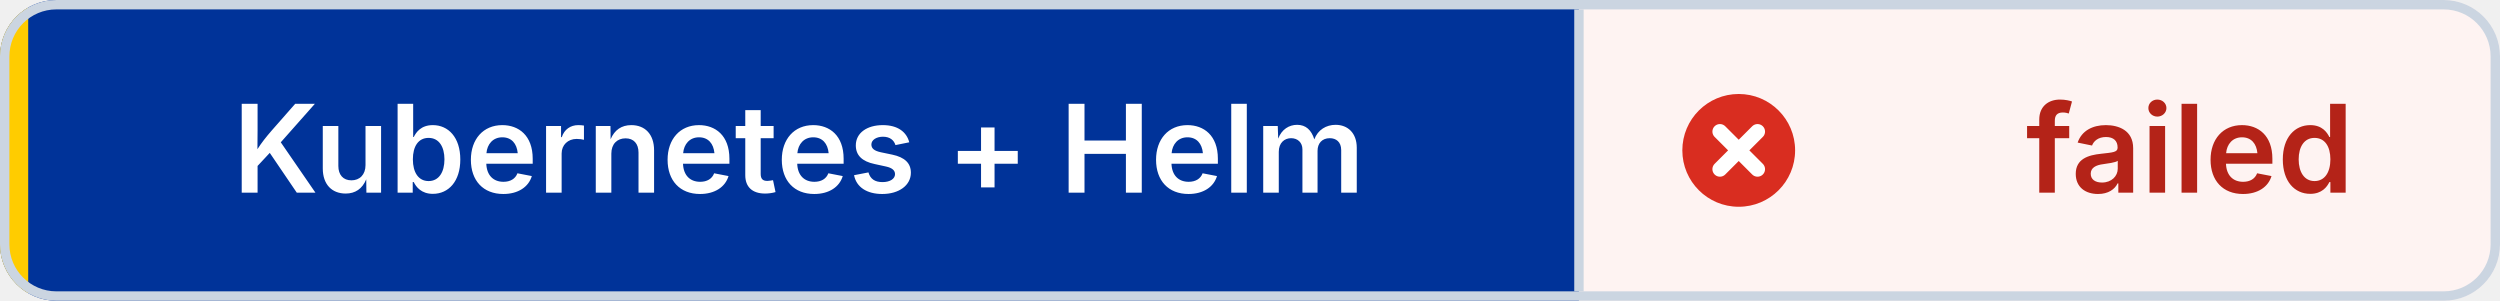
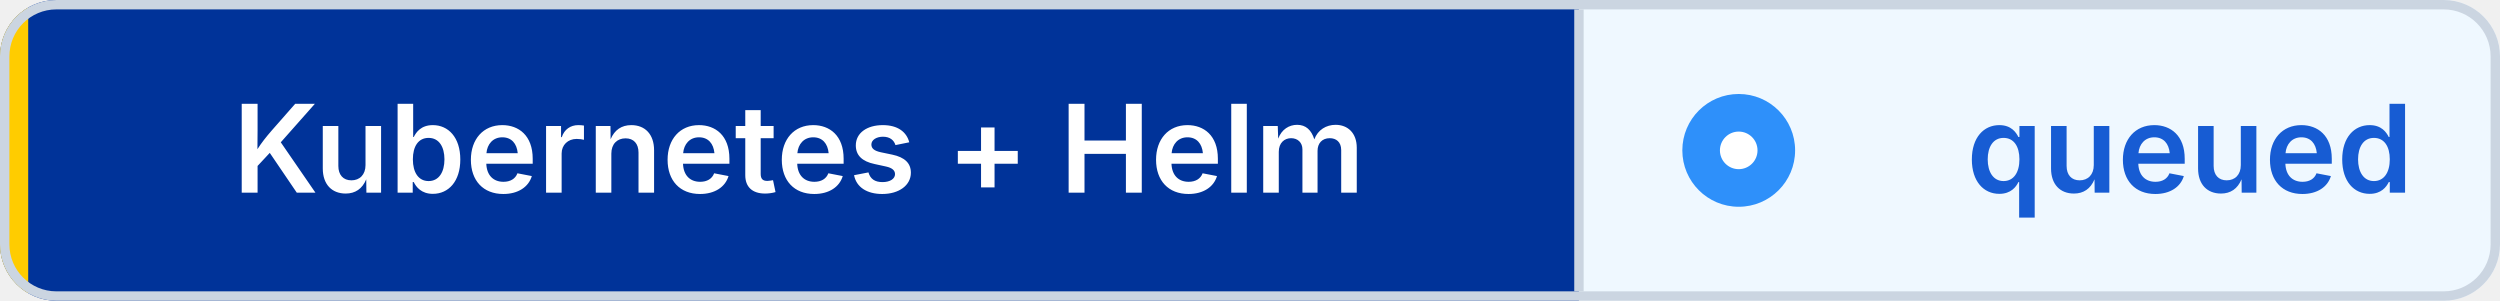
- <svg xmlns="http://www.w3.org/2000/svg" width="266" height="32" viewBox="0 0 266 32" role="img" aria-label="Kubernetes + Helm: failed" shape-rendering="geometricPrecision" text-rendering="geometricPrecision">
+ <svg xmlns="http://www.w3.org/2000/svg" width="266" height="32" viewBox="0 0 266 32" role="img" aria-label="Kubernetes + Helm: queued" shape-rendering="geometricPrecision" text-rendering="geometricPrecision">
  <defs>
    <clipPath id="badge-clip">
      <rect width="266" height="32" rx="6" />
    </clipPath>
  </defs>
  <g clip-path="url(#badge-clip)">
    <rect width="168" height="32" fill="#003399" />
-     <rect x="168" width="98" height="32" fill="#FEF3F2" />
+     <rect x="168" width="98" height="32" fill="#EFF8FF" />
    <rect width="3" height="32" fill="#FFCC00" />
  </g>
  <rect x="0.5" y="0.5" width="265" height="31" rx="5.5" fill="none" stroke="#CBD5E1" />
  <line x1="168" y1="1" x2="168" y2="31" stroke="#CBD5E1" />
-   <circle cx="185" cy="16" r="6" fill="#D92D20" />
-   <path d="M 183 14 l4 4 M 187 14 l-4 4" fill="none" stroke="#FFFFFF" stroke-width="1.6" stroke-linecap="round" />
+   <circle cx="185" cy="16" r="6" fill="#2E90FA" />
+   <circle cx="185" cy="16" r="2" fill="#FFFFFF" />
  <g font-family="Inter,Segoe UI,Helvetica Neue,Arial,sans-serif" font-size="13" font-weight="600" text-anchor="middle">
    <text x="85" y="20.5" fill="#FFFFFF">Kubernetes + Helm</text>
-     <text x="233" y="20.5" fill="#B42318">failed</text>
+     <text x="233" y="20.5" fill="#175CD3">queued</text>
  </g>
</svg>
